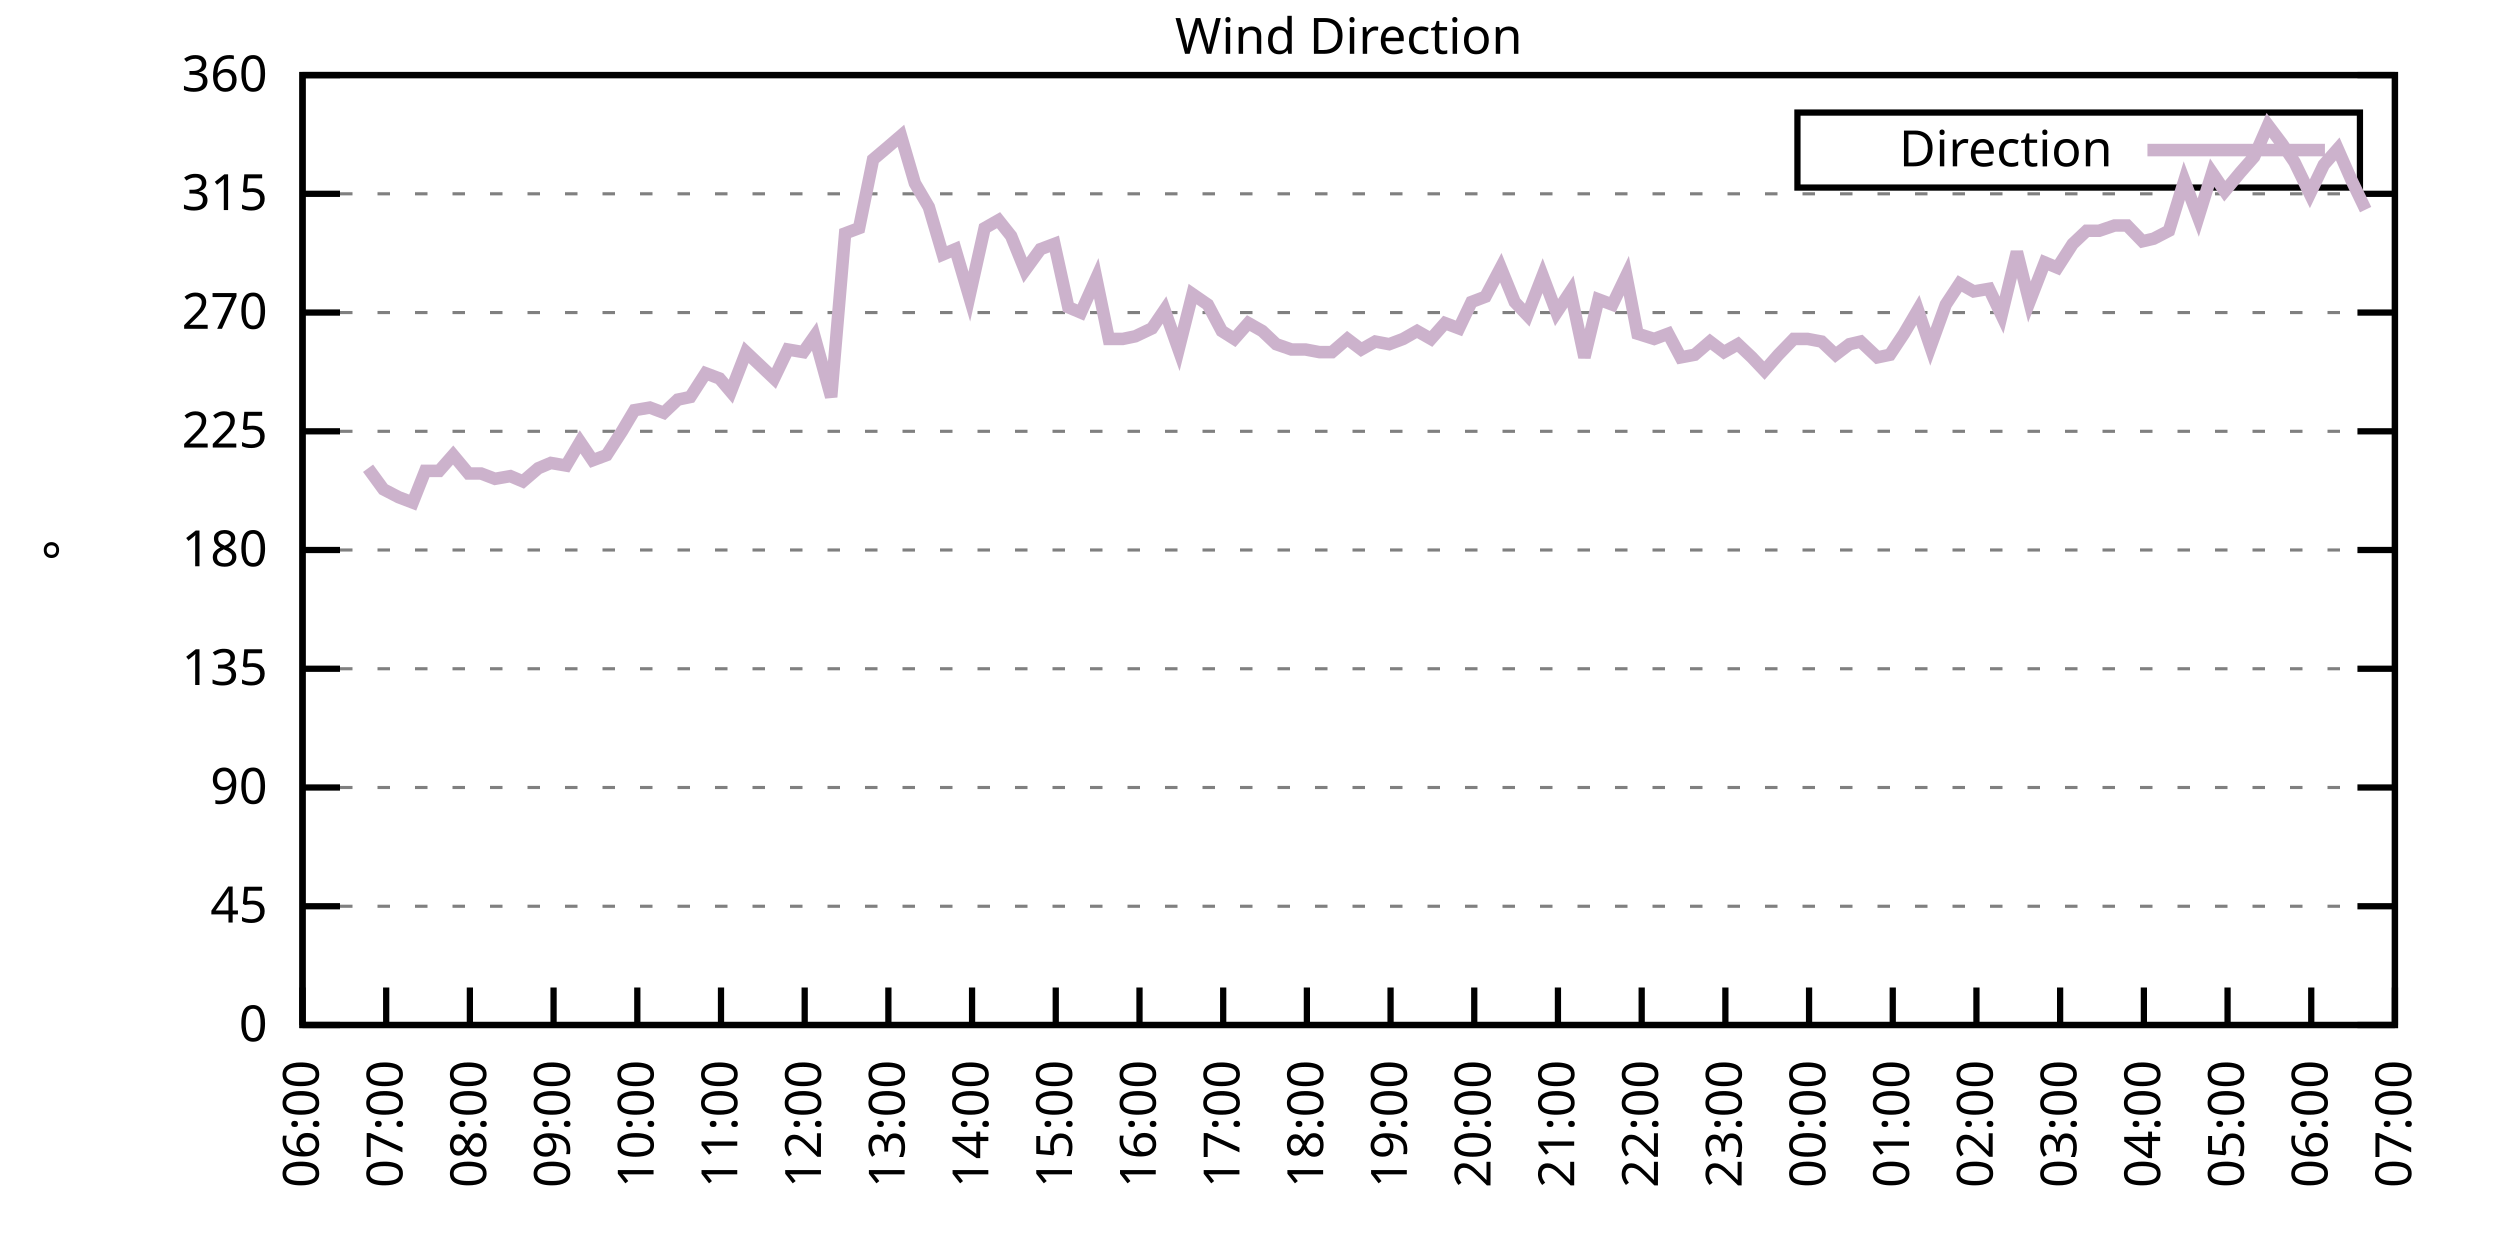
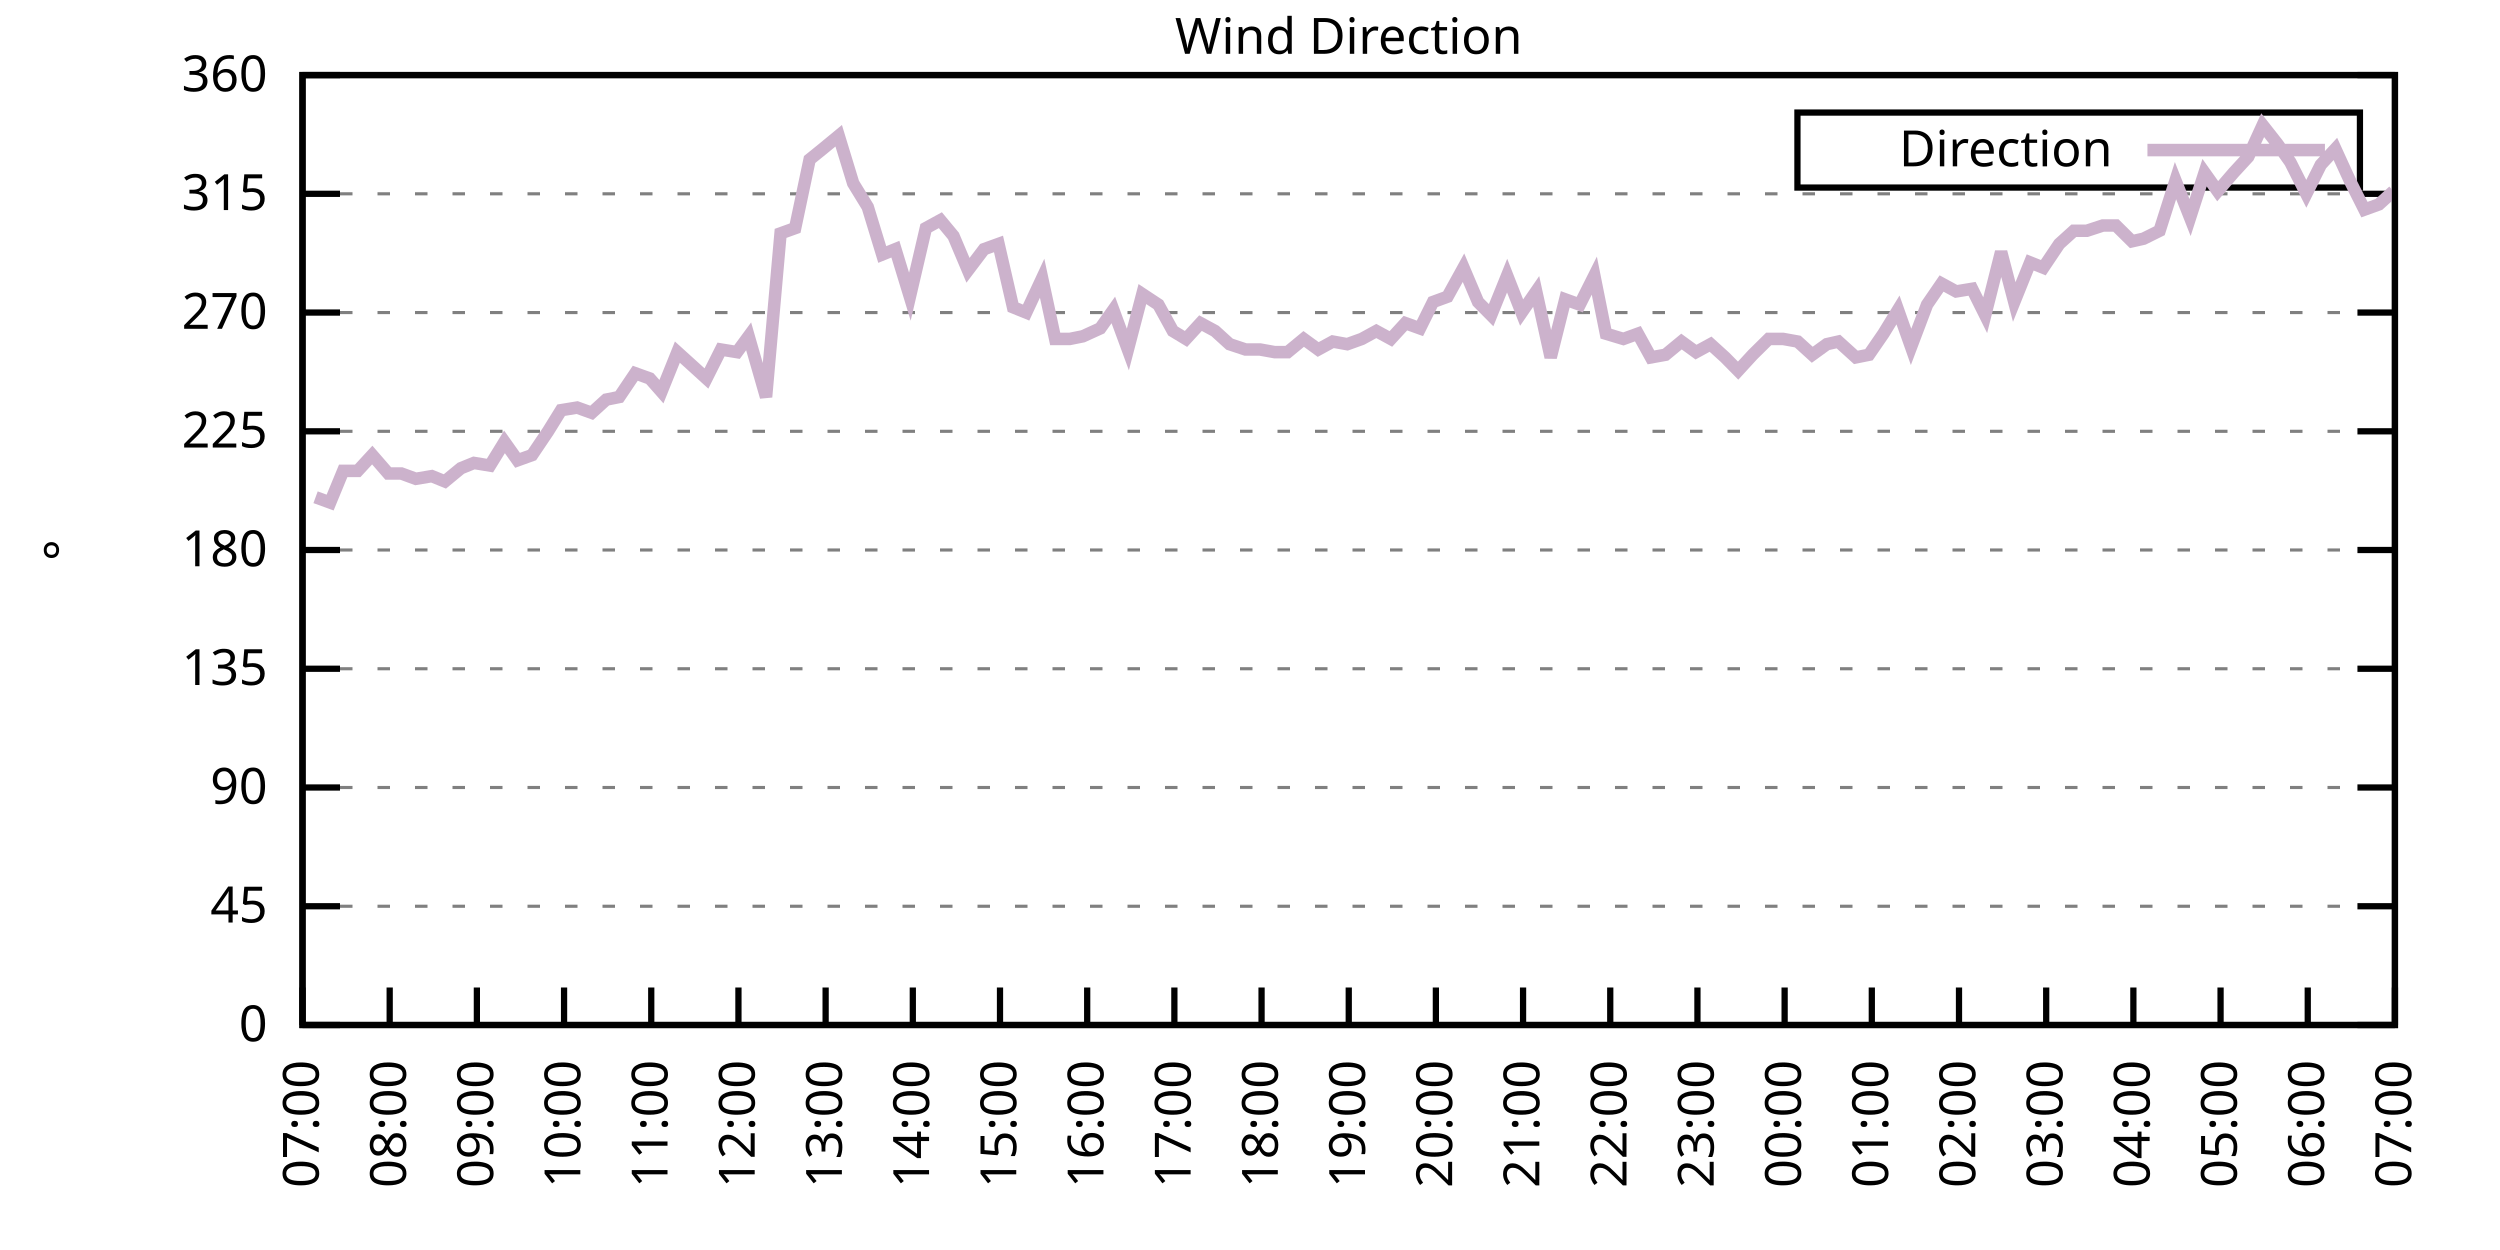
<svg xmlns="http://www.w3.org/2000/svg" xmlns:xlink="http://www.w3.org/1999/xlink" width="400" height="200" viewBox="0 0 400 200">
  <g id="gnuplot_canvas">
    <rect x="0" y="0" width="400" height="200" fill="none" />
    <defs>
      <circle id="gpDot" r="0.5" stroke-width="0.5" stroke="currentColor" />
      <path id="gpPt0" stroke-width="0.333" stroke="currentColor" d="M-1,0 h2 M0,-1 v2" />
      <path id="gpPt1" stroke-width="0.333" stroke="currentColor" d="M-1,-1 L1,1 M1,-1 L-1,1" />
      <path id="gpPt2" stroke-width="0.333" stroke="currentColor" d="M-1,0 L1,0 M0,-1 L0,1 M-1,-1 L1,1 M-1,1 L1,-1" />
      <rect id="gpPt3" stroke-width="0.333" stroke="currentColor" x="-1" y="-1" width="2" height="2" />
      <rect id="gpPt4" stroke-width="0.333" stroke="currentColor" fill="currentColor" x="-1" y="-1" width="2" height="2" />
      <circle id="gpPt5" stroke-width="0.333" stroke="currentColor" cx="0" cy="0" r="1" />
      <use xlink:href="#gpPt5" id="gpPt6" fill="currentColor" stroke="none" />
      <path id="gpPt7" stroke-width="0.333" stroke="currentColor" d="M0,-1.33 L-1.33,0.67 L1.33,0.67 z" />
      <use xlink:href="#gpPt7" id="gpPt8" fill="currentColor" stroke="none" />
      <use xlink:href="#gpPt7" id="gpPt9" stroke="currentColor" transform="rotate(180)" />
      <use xlink:href="#gpPt9" id="gpPt10" fill="currentColor" stroke="none" />
      <use xlink:href="#gpPt3" id="gpPt11" stroke="currentColor" transform="rotate(45)" />
      <use xlink:href="#gpPt11" id="gpPt12" fill="currentColor" stroke="none" />
      <path id="gpPt13" stroke-width="0.333" stroke="currentColor" d="M0,1.330 L1.265,0.411 L0.782,-1.067 L-0.782,-1.076 L-1.265,0.411 z" />
      <use xlink:href="#gpPt13" id="gpPt14" fill="currentColor" stroke="none" />
      <filter id="textbox" filterUnits="objectBoundingBox" x="0" y="0" height="1" width="1">
        <feFlood flood-color="white" flood-opacity="1" result="bgnd" />
        <feComposite in="SourceGraphic" in2="bgnd" operator="atop" />
      </filter>
      <filter id="greybox" filterUnits="objectBoundingBox" x="0" y="0" height="1" width="1">
        <feFlood flood-color="lightgrey" flood-opacity="1" result="grey" />
        <feComposite in="SourceGraphic" in2="grey" operator="atop" />
      </filter>
    </defs>
    <g fill="none" color="white" stroke="currentColor" stroke-width="1.00" stroke-linecap="butt" stroke-linejoin="miter">
</g>
    <g fill="none" color="black" stroke="currentColor" stroke-width="1.00" stroke-linecap="butt" stroke-linejoin="miter">
      <g stroke="none" shape-rendering="crispEdges">
        <polygon fill="rgb(255, 255, 255)" points="48.40,164.00 383.18,164.00 383.18,12.02 48.40,12.02 " />
      </g>
    </g>
    <g fill="none" color="black" stroke="currentColor" stroke-width="1.00" stroke-linecap="butt" stroke-linejoin="miter">
</g>
    <g fill="none" color="black" stroke="black" stroke-width="0.50" stroke-linecap="butt" stroke-linejoin="miter">
</g>
    <g fill="none" color="gray" stroke="currentColor" stroke-width="0.50" stroke-linecap="butt" stroke-linejoin="miter">
      <path stroke="gray" stroke-dasharray="2,4" class="gridline" d="M48.40,164.00 L383.19,164.00  " />
    </g>
    <g fill="none" color="gray" stroke="gray" stroke-width="1.00" stroke-linecap="butt" stroke-linejoin="miter">
</g>
    <g fill="none" color="black" stroke="currentColor" stroke-width="1.00" stroke-linecap="butt" stroke-linejoin="miter">
      <path stroke="black" d="M48.40,164.00 L54.40,164.00 M383.19,164.00 L377.19,164.00  " />
      <g transform="translate(42.80,166.60)" stroke="none" fill="black" font-family="Sans" font-size="8.00" text-anchor="end">
        <text>
          <tspan font-family="Sans"> 0</tspan>
        </text>
      </g>
    </g>
    <g fill="none" color="black" stroke="currentColor" stroke-width="1.00" stroke-linecap="butt" stroke-linejoin="miter">
</g>
    <g fill="none" color="black" stroke="black" stroke-width="0.50" stroke-linecap="butt" stroke-linejoin="miter">
</g>
    <g fill="none" color="gray" stroke="currentColor" stroke-width="0.50" stroke-linecap="butt" stroke-linejoin="miter">
      <path stroke="gray" stroke-dasharray="2,4" class="gridline" d="M48.40,145.00 L383.19,145.00  " />
    </g>
    <g fill="none" color="gray" stroke="gray" stroke-width="1.00" stroke-linecap="butt" stroke-linejoin="miter">
</g>
    <g fill="none" color="black" stroke="currentColor" stroke-width="1.00" stroke-linecap="butt" stroke-linejoin="miter">
      <path stroke="black" d="M48.40,145.00 L54.40,145.00 M383.19,145.00 L377.19,145.00  " />
      <g transform="translate(42.80,147.60)" stroke="none" fill="black" font-family="Sans" font-size="8.00" text-anchor="end">
        <text>
          <tspan font-family="Sans"> 45</tspan>
        </text>
      </g>
    </g>
    <g fill="none" color="black" stroke="currentColor" stroke-width="1.00" stroke-linecap="butt" stroke-linejoin="miter">
</g>
    <g fill="none" color="black" stroke="black" stroke-width="0.50" stroke-linecap="butt" stroke-linejoin="miter">
</g>
    <g fill="none" color="gray" stroke="currentColor" stroke-width="0.50" stroke-linecap="butt" stroke-linejoin="miter">
      <path stroke="gray" stroke-dasharray="2,4" class="gridline" d="M48.40,126.00 L383.19,126.00  " />
    </g>
    <g fill="none" color="gray" stroke="gray" stroke-width="1.00" stroke-linecap="butt" stroke-linejoin="miter">
</g>
    <g fill="none" color="black" stroke="currentColor" stroke-width="1.00" stroke-linecap="butt" stroke-linejoin="miter">
      <path stroke="black" d="M48.40,126.00 L54.40,126.00 M383.19,126.00 L377.19,126.00  " />
      <g transform="translate(42.80,128.60)" stroke="none" fill="black" font-family="Sans" font-size="8.00" text-anchor="end">
        <text>
          <tspan font-family="Sans"> 90</tspan>
        </text>
      </g>
    </g>
    <g fill="none" color="black" stroke="currentColor" stroke-width="1.00" stroke-linecap="butt" stroke-linejoin="miter">
</g>
    <g fill="none" color="black" stroke="black" stroke-width="0.50" stroke-linecap="butt" stroke-linejoin="miter">
</g>
    <g fill="none" color="gray" stroke="currentColor" stroke-width="0.50" stroke-linecap="butt" stroke-linejoin="miter">
      <path stroke="gray" stroke-dasharray="2,4" class="gridline" d="M48.40,107.00 L383.19,107.00  " />
    </g>
    <g fill="none" color="gray" stroke="gray" stroke-width="1.00" stroke-linecap="butt" stroke-linejoin="miter">
</g>
    <g fill="none" color="black" stroke="currentColor" stroke-width="1.00" stroke-linecap="butt" stroke-linejoin="miter">
      <path stroke="black" d="M48.40,107.00 L54.40,107.00 M383.19,107.00 L377.19,107.00  " />
      <g transform="translate(42.80,109.60)" stroke="none" fill="black" font-family="Sans" font-size="8.00" text-anchor="end">
        <text>
          <tspan font-family="Sans"> 135</tspan>
        </text>
      </g>
    </g>
    <g fill="none" color="black" stroke="currentColor" stroke-width="1.00" stroke-linecap="butt" stroke-linejoin="miter">
</g>
    <g fill="none" color="black" stroke="black" stroke-width="0.50" stroke-linecap="butt" stroke-linejoin="miter">
</g>
    <g fill="none" color="gray" stroke="currentColor" stroke-width="0.50" stroke-linecap="butt" stroke-linejoin="miter">
      <path stroke="gray" stroke-dasharray="2,4" class="gridline" d="M48.40,88.00 L383.19,88.00  " />
    </g>
    <g fill="none" color="gray" stroke="gray" stroke-width="1.00" stroke-linecap="butt" stroke-linejoin="miter">
</g>
    <g fill="none" color="black" stroke="currentColor" stroke-width="1.00" stroke-linecap="butt" stroke-linejoin="miter">
      <path stroke="black" d="M48.40,88.00 L54.40,88.00 M383.19,88.00 L377.19,88.00  " />
      <g transform="translate(42.80,90.60)" stroke="none" fill="black" font-family="Sans" font-size="8.00" text-anchor="end">
        <text>
          <tspan font-family="Sans"> 180</tspan>
        </text>
      </g>
    </g>
    <g fill="none" color="black" stroke="currentColor" stroke-width="1.00" stroke-linecap="butt" stroke-linejoin="miter">
</g>
    <g fill="none" color="black" stroke="black" stroke-width="0.50" stroke-linecap="butt" stroke-linejoin="miter">
</g>
    <g fill="none" color="gray" stroke="currentColor" stroke-width="0.50" stroke-linecap="butt" stroke-linejoin="miter">
      <path stroke="gray" stroke-dasharray="2,4" class="gridline" d="M48.40,69.01 L383.19,69.01  " />
    </g>
    <g fill="none" color="gray" stroke="gray" stroke-width="1.00" stroke-linecap="butt" stroke-linejoin="miter">
</g>
    <g fill="none" color="black" stroke="currentColor" stroke-width="1.00" stroke-linecap="butt" stroke-linejoin="miter">
      <path stroke="black" d="M48.40,69.01 L54.40,69.01 M383.19,69.01 L377.19,69.01  " />
      <g transform="translate(42.80,71.61)" stroke="none" fill="black" font-family="Sans" font-size="8.00" text-anchor="end">
        <text>
          <tspan font-family="Sans"> 225</tspan>
        </text>
      </g>
    </g>
    <g fill="none" color="black" stroke="currentColor" stroke-width="1.00" stroke-linecap="butt" stroke-linejoin="miter">
</g>
    <g fill="none" color="black" stroke="black" stroke-width="0.50" stroke-linecap="butt" stroke-linejoin="miter">
</g>
    <g fill="none" color="gray" stroke="currentColor" stroke-width="0.50" stroke-linecap="butt" stroke-linejoin="miter">
      <path stroke="gray" stroke-dasharray="2,4" class="gridline" d="M48.40,50.01 L383.19,50.01  " />
    </g>
    <g fill="none" color="gray" stroke="gray" stroke-width="1.00" stroke-linecap="butt" stroke-linejoin="miter">
</g>
    <g fill="none" color="black" stroke="currentColor" stroke-width="1.00" stroke-linecap="butt" stroke-linejoin="miter">
      <path stroke="black" d="M48.40,50.01 L54.40,50.01 M383.19,50.01 L377.19,50.01  " />
      <g transform="translate(42.80,52.61)" stroke="none" fill="black" font-family="Sans" font-size="8.00" text-anchor="end">
        <text>
          <tspan font-family="Sans"> 270</tspan>
        </text>
      </g>
    </g>
    <g fill="none" color="black" stroke="currentColor" stroke-width="1.00" stroke-linecap="butt" stroke-linejoin="miter">
</g>
    <g fill="none" color="black" stroke="black" stroke-width="0.50" stroke-linecap="butt" stroke-linejoin="miter">
</g>
    <g fill="none" color="gray" stroke="currentColor" stroke-width="0.50" stroke-linecap="butt" stroke-linejoin="miter">
      <path stroke="gray" stroke-dasharray="2,4" class="gridline" d="M48.40,31.01 L383.19,31.01  " />
    </g>
    <g fill="none" color="gray" stroke="gray" stroke-width="1.00" stroke-linecap="butt" stroke-linejoin="miter">
</g>
    <g fill="none" color="black" stroke="currentColor" stroke-width="1.00" stroke-linecap="butt" stroke-linejoin="miter">
      <path stroke="black" d="M48.40,31.01 L54.40,31.01 M383.19,31.01 L377.19,31.01  " />
      <g transform="translate(42.80,33.61)" stroke="none" fill="black" font-family="Sans" font-size="8.00" text-anchor="end">
        <text>
          <tspan font-family="Sans"> 315</tspan>
        </text>
      </g>
    </g>
    <g fill="none" color="black" stroke="currentColor" stroke-width="1.00" stroke-linecap="butt" stroke-linejoin="miter">
</g>
    <g fill="none" color="black" stroke="black" stroke-width="0.50" stroke-linecap="butt" stroke-linejoin="miter">
</g>
    <g fill="none" color="gray" stroke="currentColor" stroke-width="0.50" stroke-linecap="butt" stroke-linejoin="miter">
      <path stroke="gray" stroke-dasharray="2,4" class="gridline" d="M48.40,12.01 L383.19,12.01  " />
    </g>
    <g fill="none" color="gray" stroke="gray" stroke-width="1.00" stroke-linecap="butt" stroke-linejoin="miter">
</g>
    <g fill="none" color="black" stroke="currentColor" stroke-width="1.00" stroke-linecap="butt" stroke-linejoin="miter">
      <path stroke="black" d="M48.40,12.01 L54.40,12.01 M383.19,12.01 L377.19,12.01  " />
      <g transform="translate(42.80,14.61)" stroke="none" fill="black" font-family="Sans" font-size="8.00" text-anchor="end">
        <text>
          <tspan font-family="Sans"> 360</tspan>
        </text>
      </g>
    </g>
    <g fill="none" color="black" stroke="currentColor" stroke-width="1.00" stroke-linecap="butt" stroke-linejoin="miter">
      <path stroke="black" d="M48.40,164.00 L48.40,158.00  " />
      <g transform="translate(51.00,169.60) rotate(270.00)" stroke="none" fill="black" font-family="Sans" font-size="8.00" text-anchor="end">
        <text>
-           <tspan font-family="Sans">06:00</tspan>
-         </text>
-       </g>
-     </g>
-     <g fill="none" color="black" stroke="currentColor" stroke-width="1.00" stroke-linecap="butt" stroke-linejoin="miter">
-       <path stroke="black" d="M61.79,164.00 L61.79,158.00  " />
-       <g transform="translate(64.39,169.60) rotate(270.00)" stroke="none" fill="black" font-family="Sans" font-size="8.00" text-anchor="end">
-         <text>
          <tspan font-family="Sans">07:00</tspan>
        </text>
      </g>
    </g>
    <g fill="none" color="black" stroke="currentColor" stroke-width="1.00" stroke-linecap="butt" stroke-linejoin="miter">
-       <path stroke="black" d="M75.18,164.00 L75.18,158.00  " />
-       <g transform="translate(77.78,169.60) rotate(270.00)" stroke="none" fill="black" font-family="Sans" font-size="8.00" text-anchor="end">
+       <path stroke="black" d="M62.35,164.00 L62.35,158.00  " />
+       <g transform="translate(64.95,169.60) rotate(270.00)" stroke="none" fill="black" font-family="Sans" font-size="8.00" text-anchor="end">
        <text>
          <tspan font-family="Sans">08:00</tspan>
        </text>
      </g>
    </g>
    <g fill="none" color="black" stroke="currentColor" stroke-width="1.00" stroke-linecap="butt" stroke-linejoin="miter">
-       <path stroke="black" d="M88.57,164.00 L88.57,158.00  " />
-       <g transform="translate(91.17,169.60) rotate(270.00)" stroke="none" fill="black" font-family="Sans" font-size="8.00" text-anchor="end">
+       <path stroke="black" d="M76.30,164.00 L76.30,158.00  " />
+       <g transform="translate(78.90,169.60) rotate(270.00)" stroke="none" fill="black" font-family="Sans" font-size="8.00" text-anchor="end">
        <text>
          <tspan font-family="Sans">09:00</tspan>
        </text>
      </g>
    </g>
    <g fill="none" color="black" stroke="currentColor" stroke-width="1.00" stroke-linecap="butt" stroke-linejoin="miter">
-       <path stroke="black" d="M101.97,164.00 L101.97,158.00  " />
-       <g transform="translate(104.57,169.60) rotate(270.00)" stroke="none" fill="black" font-family="Sans" font-size="8.00" text-anchor="end">
+       <path stroke="black" d="M90.25,164.00 L90.25,158.00  " />
+       <g transform="translate(92.85,169.60) rotate(270.00)" stroke="none" fill="black" font-family="Sans" font-size="8.00" text-anchor="end">
        <text>
          <tspan font-family="Sans">10:00</tspan>
        </text>
      </g>
    </g>
    <g fill="none" color="black" stroke="currentColor" stroke-width="1.00" stroke-linecap="butt" stroke-linejoin="miter">
-       <path stroke="black" d="M115.36,164.00 L115.36,158.00  " />
-       <g transform="translate(117.96,169.60) rotate(270.00)" stroke="none" fill="black" font-family="Sans" font-size="8.00" text-anchor="end">
+       <path stroke="black" d="M104.20,164.00 L104.20,158.00  " />
+       <g transform="translate(106.80,169.60) rotate(270.00)" stroke="none" fill="black" font-family="Sans" font-size="8.00" text-anchor="end">
        <text>
          <tspan font-family="Sans">11:00</tspan>
        </text>
      </g>
    </g>
    <g fill="none" color="black" stroke="currentColor" stroke-width="1.00" stroke-linecap="butt" stroke-linejoin="miter">
-       <path stroke="black" d="M128.75,164.00 L128.75,158.00  " />
-       <g transform="translate(131.35,169.60) rotate(270.00)" stroke="none" fill="black" font-family="Sans" font-size="8.00" text-anchor="end">
+       <path stroke="black" d="M118.15,164.00 L118.15,158.00  " />
+       <g transform="translate(120.75,169.60) rotate(270.00)" stroke="none" fill="black" font-family="Sans" font-size="8.00" text-anchor="end">
        <text>
          <tspan font-family="Sans">12:00</tspan>
        </text>
      </g>
    </g>
    <g fill="none" color="black" stroke="currentColor" stroke-width="1.00" stroke-linecap="butt" stroke-linejoin="miter">
-       <path stroke="black" d="M142.14,164.00 L142.14,158.00  " />
-       <g transform="translate(144.74,169.60) rotate(270.00)" stroke="none" fill="black" font-family="Sans" font-size="8.00" text-anchor="end">
+       <path stroke="black" d="M132.10,164.00 L132.10,158.00  " />
+       <g transform="translate(134.70,169.60) rotate(270.00)" stroke="none" fill="black" font-family="Sans" font-size="8.00" text-anchor="end">
        <text>
          <tspan font-family="Sans">13:00</tspan>
        </text>
      </g>
    </g>
    <g fill="none" color="black" stroke="currentColor" stroke-width="1.00" stroke-linecap="butt" stroke-linejoin="miter">
-       <path stroke="black" d="M155.53,164.00 L155.53,158.00  " />
-       <g transform="translate(158.13,169.60) rotate(270.00)" stroke="none" fill="black" font-family="Sans" font-size="8.00" text-anchor="end">
+       <path stroke="black" d="M146.05,164.00 L146.05,158.00  " />
+       <g transform="translate(148.65,169.60) rotate(270.00)" stroke="none" fill="black" font-family="Sans" font-size="8.00" text-anchor="end">
        <text>
          <tspan font-family="Sans">14:00</tspan>
        </text>
      </g>
    </g>
    <g fill="none" color="black" stroke="currentColor" stroke-width="1.00" stroke-linecap="butt" stroke-linejoin="miter">
-       <path stroke="black" d="M168.92,164.00 L168.92,158.00  " />
-       <g transform="translate(171.52,169.60) rotate(270.00)" stroke="none" fill="black" font-family="Sans" font-size="8.00" text-anchor="end">
+       <path stroke="black" d="M160.00,164.00 L160.00,158.00  " />
+       <g transform="translate(162.60,169.60) rotate(270.00)" stroke="none" fill="black" font-family="Sans" font-size="8.00" text-anchor="end">
        <text>
          <tspan font-family="Sans">15:00</tspan>
        </text>
      </g>
    </g>
    <g fill="none" color="black" stroke="currentColor" stroke-width="1.00" stroke-linecap="butt" stroke-linejoin="miter">
-       <path stroke="black" d="M182.32,164.00 L182.32,158.00  " />
-       <g transform="translate(184.92,169.60) rotate(270.00)" stroke="none" fill="black" font-family="Sans" font-size="8.00" text-anchor="end">
+       <path stroke="black" d="M173.95,164.00 L173.95,158.00  " />
+       <g transform="translate(176.55,169.60) rotate(270.00)" stroke="none" fill="black" font-family="Sans" font-size="8.00" text-anchor="end">
        <text>
          <tspan font-family="Sans">16:00</tspan>
        </text>
      </g>
    </g>
    <g fill="none" color="black" stroke="currentColor" stroke-width="1.00" stroke-linecap="butt" stroke-linejoin="miter">
-       <path stroke="black" d="M195.71,164.00 L195.71,158.00  " />
-       <g transform="translate(198.31,169.60) rotate(270.00)" stroke="none" fill="black" font-family="Sans" font-size="8.00" text-anchor="end">
+       <path stroke="black" d="M187.90,164.00 L187.90,158.00  " />
+       <g transform="translate(190.50,169.60) rotate(270.00)" stroke="none" fill="black" font-family="Sans" font-size="8.00" text-anchor="end">
        <text>
          <tspan font-family="Sans">17:00</tspan>
        </text>
      </g>
    </g>
    <g fill="none" color="black" stroke="currentColor" stroke-width="1.00" stroke-linecap="butt" stroke-linejoin="miter">
-       <path stroke="black" d="M209.10,164.00 L209.10,158.00  " />
-       <g transform="translate(211.70,169.60) rotate(270.00)" stroke="none" fill="black" font-family="Sans" font-size="8.00" text-anchor="end">
+       <path stroke="black" d="M201.85,164.00 L201.85,158.00  " />
+       <g transform="translate(204.45,169.60) rotate(270.00)" stroke="none" fill="black" font-family="Sans" font-size="8.00" text-anchor="end">
        <text>
          <tspan font-family="Sans">18:00</tspan>
        </text>
      </g>
    </g>
    <g fill="none" color="black" stroke="currentColor" stroke-width="1.00" stroke-linecap="butt" stroke-linejoin="miter">
-       <path stroke="black" d="M222.49,164.00 L222.49,158.00  " />
-       <g transform="translate(225.09,169.60) rotate(270.00)" stroke="none" fill="black" font-family="Sans" font-size="8.00" text-anchor="end">
+       <path stroke="black" d="M215.80,164.00 L215.80,158.00  " />
+       <g transform="translate(218.40,169.60) rotate(270.00)" stroke="none" fill="black" font-family="Sans" font-size="8.00" text-anchor="end">
        <text>
          <tspan font-family="Sans">19:00</tspan>
        </text>
      </g>
    </g>
    <g fill="none" color="black" stroke="currentColor" stroke-width="1.00" stroke-linecap="butt" stroke-linejoin="miter">
-       <path stroke="black" d="M235.88,164.00 L235.88,158.00  " />
-       <g transform="translate(238.48,169.60) rotate(270.00)" stroke="none" fill="black" font-family="Sans" font-size="8.00" text-anchor="end">
+       <path stroke="black" d="M229.74,164.00 L229.74,158.00  " />
+       <g transform="translate(232.34,169.60) rotate(270.00)" stroke="none" fill="black" font-family="Sans" font-size="8.00" text-anchor="end">
        <text>
          <tspan font-family="Sans">20:00</tspan>
        </text>
      </g>
    </g>
    <g fill="none" color="black" stroke="currentColor" stroke-width="1.00" stroke-linecap="butt" stroke-linejoin="miter">
-       <path stroke="black" d="M249.27,164.00 L249.27,158.00  " />
-       <g transform="translate(251.87,169.60) rotate(270.00)" stroke="none" fill="black" font-family="Sans" font-size="8.00" text-anchor="end">
+       <path stroke="black" d="M243.69,164.00 L243.69,158.00  " />
+       <g transform="translate(246.29,169.60) rotate(270.00)" stroke="none" fill="black" font-family="Sans" font-size="8.00" text-anchor="end">
        <text>
          <tspan font-family="Sans">21:00</tspan>
        </text>
      </g>
    </g>
    <g fill="none" color="black" stroke="currentColor" stroke-width="1.00" stroke-linecap="butt" stroke-linejoin="miter">
-       <path stroke="black" d="M262.67,164.00 L262.67,158.00  " />
-       <g transform="translate(265.27,169.60) rotate(270.00)" stroke="none" fill="black" font-family="Sans" font-size="8.00" text-anchor="end">
+       <path stroke="black" d="M257.64,164.00 L257.64,158.00  " />
+       <g transform="translate(260.24,169.60) rotate(270.00)" stroke="none" fill="black" font-family="Sans" font-size="8.00" text-anchor="end">
        <text>
          <tspan font-family="Sans">22:00</tspan>
        </text>
      </g>
    </g>
    <g fill="none" color="black" stroke="currentColor" stroke-width="1.00" stroke-linecap="butt" stroke-linejoin="miter">
-       <path stroke="black" d="M276.06,164.00 L276.06,158.00  " />
-       <g transform="translate(278.66,169.60) rotate(270.00)" stroke="none" fill="black" font-family="Sans" font-size="8.00" text-anchor="end">
+       <path stroke="black" d="M271.59,164.00 L271.59,158.00  " />
+       <g transform="translate(274.19,169.60) rotate(270.00)" stroke="none" fill="black" font-family="Sans" font-size="8.00" text-anchor="end">
        <text>
          <tspan font-family="Sans">23:00</tspan>
        </text>
      </g>
    </g>
    <g fill="none" color="black" stroke="currentColor" stroke-width="1.00" stroke-linecap="butt" stroke-linejoin="miter">
-       <path stroke="black" d="M289.45,164.00 L289.45,158.00  " />
-       <g transform="translate(292.05,169.60) rotate(270.00)" stroke="none" fill="black" font-family="Sans" font-size="8.00" text-anchor="end">
+       <path stroke="black" d="M285.54,164.00 L285.54,158.00  " />
+       <g transform="translate(288.14,169.60) rotate(270.00)" stroke="none" fill="black" font-family="Sans" font-size="8.00" text-anchor="end">
        <text>
          <tspan font-family="Sans">00:00</tspan>
        </text>
      </g>
    </g>
    <g fill="none" color="black" stroke="currentColor" stroke-width="1.00" stroke-linecap="butt" stroke-linejoin="miter">
-       <path stroke="black" d="M302.84,164.00 L302.84,158.00  " />
-       <g transform="translate(305.44,169.60) rotate(270.00)" stroke="none" fill="black" font-family="Sans" font-size="8.00" text-anchor="end">
+       <path stroke="black" d="M299.49,164.00 L299.49,158.00  " />
+       <g transform="translate(302.09,169.60) rotate(270.00)" stroke="none" fill="black" font-family="Sans" font-size="8.00" text-anchor="end">
        <text>
          <tspan font-family="Sans">01:00</tspan>
        </text>
      </g>
    </g>
    <g fill="none" color="black" stroke="currentColor" stroke-width="1.00" stroke-linecap="butt" stroke-linejoin="miter">
-       <path stroke="black" d="M316.23,164.00 L316.23,158.00  " />
-       <g transform="translate(318.83,169.60) rotate(270.00)" stroke="none" fill="black" font-family="Sans" font-size="8.00" text-anchor="end">
+       <path stroke="black" d="M313.44,164.00 L313.44,158.00  " />
+       <g transform="translate(316.04,169.60) rotate(270.00)" stroke="none" fill="black" font-family="Sans" font-size="8.00" text-anchor="end">
        <text>
          <tspan font-family="Sans">02:00</tspan>
        </text>
      </g>
    </g>
    <g fill="none" color="black" stroke="currentColor" stroke-width="1.00" stroke-linecap="butt" stroke-linejoin="miter">
-       <path stroke="black" d="M329.62,164.00 L329.62,158.00  " />
-       <g transform="translate(332.22,169.60) rotate(270.00)" stroke="none" fill="black" font-family="Sans" font-size="8.00" text-anchor="end">
+       <path stroke="black" d="M327.39,164.00 L327.39,158.00  " />
+       <g transform="translate(329.99,169.60) rotate(270.00)" stroke="none" fill="black" font-family="Sans" font-size="8.00" text-anchor="end">
        <text>
          <tspan font-family="Sans">03:00</tspan>
        </text>
      </g>
    </g>
    <g fill="none" color="black" stroke="currentColor" stroke-width="1.00" stroke-linecap="butt" stroke-linejoin="miter">
-       <path stroke="black" d="M343.02,164.00 L343.02,158.00  " />
-       <g transform="translate(345.62,169.60) rotate(270.00)" stroke="none" fill="black" font-family="Sans" font-size="8.00" text-anchor="end">
+       <path stroke="black" d="M341.34,164.00 L341.34,158.00  " />
+       <g transform="translate(343.94,169.60) rotate(270.00)" stroke="none" fill="black" font-family="Sans" font-size="8.00" text-anchor="end">
        <text>
          <tspan font-family="Sans">04:00</tspan>
        </text>
      </g>
    </g>
    <g fill="none" color="black" stroke="currentColor" stroke-width="1.00" stroke-linecap="butt" stroke-linejoin="miter">
-       <path stroke="black" d="M356.41,164.00 L356.41,158.00  " />
-       <g transform="translate(359.01,169.60) rotate(270.00)" stroke="none" fill="black" font-family="Sans" font-size="8.00" text-anchor="end">
+       <path stroke="black" d="M355.29,164.00 L355.29,158.00  " />
+       <g transform="translate(357.89,169.60) rotate(270.00)" stroke="none" fill="black" font-family="Sans" font-size="8.00" text-anchor="end">
        <text>
          <tspan font-family="Sans">05:00</tspan>
        </text>
      </g>
    </g>
    <g fill="none" color="black" stroke="currentColor" stroke-width="1.00" stroke-linecap="butt" stroke-linejoin="miter">
-       <path stroke="black" d="M369.80,164.00 L369.80,158.00  " />
-       <g transform="translate(372.40,169.60) rotate(270.00)" stroke="none" fill="black" font-family="Sans" font-size="8.00" text-anchor="end">
+       <path stroke="black" d="M369.24,164.00 L369.24,158.00  " />
+       <g transform="translate(371.84,169.60) rotate(270.00)" stroke="none" fill="black" font-family="Sans" font-size="8.00" text-anchor="end">
        <text>
          <tspan font-family="Sans">06:00</tspan>
        </text>
      </g>
    </g>
    <g fill="none" color="black" stroke="currentColor" stroke-width="1.00" stroke-linecap="butt" stroke-linejoin="miter">
      <path stroke="black" d="M383.19,164.00 L383.19,158.00  " />
      <g transform="translate(385.79,169.60) rotate(270.00)" stroke="none" fill="black" font-family="Sans" font-size="8.00" text-anchor="end">
        <text>
          <tspan font-family="Sans">07:00</tspan>
        </text>
      </g>
    </g>
    <g fill="none" color="black" stroke="currentColor" stroke-width="1.00" stroke-linecap="butt" stroke-linejoin="miter">
</g>
    <g fill="none" color="black" stroke="currentColor" stroke-width="1.00" stroke-linecap="butt" stroke-linejoin="miter">
      <path stroke="black" d="M48.40,12.01 L48.40,164.00 L383.19,164.00 L383.19,12.01 L48.40,12.01 Z  " />
    </g>
    <g fill="none" color="black" stroke="currentColor" stroke-width="1.00" stroke-linecap="butt" stroke-linejoin="miter">
</g>
    <g fill="none" color="black" stroke="currentColor" stroke-width="1.00" stroke-linecap="butt" stroke-linejoin="miter">
      <path stroke="black" d="M287.59,30.01 L287.59,18.01 L377.59,18.01 L377.59,30.01 L287.59,30.01 Z  " />
    </g>
    <g id="Wind_direction_plot_1">
      <g fill="none" color="white" stroke="black" stroke-width="2.00" stroke-linecap="butt" stroke-linejoin="miter">
</g>
      <g fill="none" color="black" stroke="currentColor" stroke-width="2.00" stroke-linecap="butt" stroke-linejoin="miter">
        <g transform="translate(337.99,26.61)" stroke="none" fill="black" font-family="Sans" font-size="8.00" text-anchor="end">
          <text>
            <tspan font-family="Sans">Direction</tspan>
          </text>
        </g>
      </g>
      <g fill="none" color="black" stroke="currentColor" stroke-width="2.00" stroke-linecap="butt" stroke-linejoin="miter">
-         <path stroke="rgb(204, 178, 204)" d="M343.59,24.01 L371.99,24.01 M58.89,74.92 L61.35,78.29 L63.80,79.56 L66.03,80.41 L68.04,75.34 L70.27,75.34   L72.50,72.81 L74.96,75.76 L76.97,75.76 L79.20,76.61 L81.66,76.18 L83.66,77.03 L86.12,74.92 L88.13,74.07   L90.58,74.49 L92.82,70.70 L94.82,73.65 L97.06,72.81 L99.51,69.01 L101.52,65.63 L103.98,65.21 L106.21,66.05   L108.44,63.94 L110.45,63.52 L112.90,59.72 L115.13,60.56 L116.92,62.67 L119.38,56.34 L121.61,58.45 L123.84,60.56   L126.07,55.92 L128.53,56.34 L130.31,53.81 L132.99,63.52 L135.22,37.34 L137.45,36.50 L139.69,25.52 L141.69,23.83   L144.15,21.72 L146.38,29.32 L148.61,33.12 L150.85,40.72 L152.85,39.87 L155.09,47.47 L157.54,36.50 L159.77,35.23   L161.78,37.76 L164.01,43.25 L166.47,39.87 L168.70,39.03 L170.93,49.16 L172.94,50.01 L175.40,44.52 L177.41,54.23   L179.64,54.23 L181.65,53.81 L184.32,52.54 L186.33,49.59 L188.57,55.92 L190.80,47.05 L193.25,48.74 L195.48,52.96   L197.49,54.23 L199.73,51.70 L201.96,52.96 L204.19,55.07 L206.64,55.92 L208.88,55.92 L211.11,56.34 L213.12,56.34   L215.57,54.23 L217.80,55.92 L220.04,54.65 L222.27,55.07 L224.50,54.23 L226.73,52.96 L228.96,54.23 L231.20,51.70   L233.43,52.54 L235.44,48.32 L237.67,47.47 L240.12,42.83 L242.36,48.32 L244.36,50.43 L246.82,44.10 L249.05,50.01   L251.28,46.63 L253.51,57.18 L255.75,47.90 L257.98,48.74 L260.21,44.10 L262.00,53.39 L264.67,54.23 L266.91,53.39   L268.92,57.18 L271.15,56.76 L273.60,54.65 L275.83,56.34 L278.07,55.07 L280.30,57.18 L282.31,59.30 L284.54,56.76   L286.99,54.23 L289.23,54.23 L291.46,54.65 L293.69,56.76 L295.92,55.07 L297.71,54.65 L300.39,57.18 L302.39,56.76   L304.63,53.39 L306.86,49.59 L308.87,55.50 L311.32,48.74 L313.55,45.36 L315.79,46.63 L318.24,46.21 L320.25,50.43   L322.70,40.30 L324.71,48.32 L327.17,41.99 L329.18,42.83 L331.63,39.03 L333.86,36.92 L335.87,36.92 L338.33,36.08   L340.34,36.08 L342.79,38.61 L344.58,38.19 L347.03,36.92 L349.49,28.90 L351.72,34.81 L353.95,27.63 L355.96,30.59   L358.42,27.63 L360.65,25.10 L362.88,20.03 L365.11,22.99 L367.12,25.94 L369.58,31.01 L371.81,26.36 L374.04,23.83   L376.27,28.90 L378.50,33.54  " />
+         <path stroke="rgb(204, 178, 204)" d="M343.59,24.01 L371.99,24.01 M50.49,79.56 L52.82,80.41 L54.91,75.34 L57.23,75.34 L59.56,72.81 L62.12,75.76   L64.21,75.76 L66.53,76.61 L69.09,76.18 L71.18,77.03 L73.74,74.92 L75.83,74.07 L78.39,74.49 L80.72,70.70   L82.81,73.65 L85.13,72.81 L87.69,69.01 L89.78,65.63 L92.34,65.21 L94.67,66.05 L96.99,63.94 L99.08,63.52   L101.64,59.72 L103.97,60.56 L105.83,62.67 L108.38,56.34 L110.71,58.45 L113.03,60.56 L115.36,55.92 L117.92,56.34   L119.78,53.81 L122.57,63.52 L124.89,37.34 L127.22,36.50 L129.54,25.52 L131.63,23.83 L134.19,21.72 L136.51,29.32   L138.84,33.12 L141.16,40.72 L143.26,39.87 L145.58,47.47 L148.14,36.50 L150.46,35.23 L152.56,37.76 L154.88,43.25   L157.44,39.87 L159.76,39.03 L162.09,49.16 L164.18,50.01 L166.74,44.52 L168.83,54.23 L171.16,54.23 L173.25,53.81   L176.04,52.54 L178.13,49.59 L180.46,55.92 L182.78,47.05 L185.34,48.74 L187.66,52.96 L189.76,54.23 L192.08,51.70   L194.41,52.96 L196.73,55.07 L199.29,55.92 L201.61,55.92 L203.94,56.34 L206.03,56.34 L208.59,54.23 L210.91,55.92   L213.24,54.65 L215.56,55.07 L217.89,54.23 L220.21,52.96 L222.54,54.23 L224.86,51.70 L227.19,52.54 L229.28,48.32   L231.60,47.47 L234.16,42.83 L236.49,48.32 L238.58,50.43 L241.14,44.10 L243.46,50.01 L245.79,46.63 L248.11,57.18   L250.44,47.90 L252.76,48.74 L255.09,44.10 L256.95,53.39 L259.74,54.23 L262.06,53.39 L264.15,57.18 L266.48,56.76   L269.04,54.65 L271.36,56.34 L273.69,55.07 L276.01,57.18 L278.10,59.30 L280.43,56.76 L282.99,54.23 L285.31,54.23   L287.64,54.65 L289.96,56.76 L292.29,55.07 L294.15,54.65 L296.94,57.18 L299.03,56.76 L301.35,53.39 L303.68,49.59   L305.77,55.50 L308.33,48.74 L310.65,45.36 L312.98,46.63 L315.53,46.21 L317.63,50.43 L320.18,40.30 L322.28,48.32   L324.83,41.99 L326.93,42.83 L329.48,39.03 L331.81,36.92 L333.90,36.92 L336.46,36.08 L338.55,36.08 L341.11,38.61   L342.97,38.19 L345.53,36.92 L348.08,28.90 L350.41,34.81 L352.73,27.63 L354.83,30.59 L357.38,27.63 L359.71,25.10   L362.03,20.03 L364.36,22.99 L366.45,25.94 L369.01,31.01 L371.33,26.36 L373.66,23.83 L375.98,28.90 L378.31,33.54   L380.63,32.70 L382.96,30.59  " />
      </g>
    </g>
    <g fill="none" color="black" stroke="currentColor" stroke-width="2.00" stroke-linecap="butt" stroke-linejoin="miter">
</g>
    <g fill="none" color="black" stroke="black" stroke-width="1.00" stroke-linecap="butt" stroke-linejoin="miter">
</g>
    <g fill="none" color="black" stroke="currentColor" stroke-width="1.00" stroke-linecap="butt" stroke-linejoin="miter">
      <path stroke="black" d="M48.40,12.01 L48.40,164.00 L383.19,164.00 L383.19,12.01 L48.40,12.01 Z  " />
      <g transform="translate(12.80,88.01) rotate(270.00)" stroke="none" fill="black" font-family="Sans" font-size="8.00" text-anchor="middle">
        <text>
          <tspan font-family="Sans">°</tspan>
        </text>
      </g>
    </g>
    <g fill="none" color="black" stroke="currentColor" stroke-width="1.00" stroke-linecap="butt" stroke-linejoin="miter">
</g>
    <g fill="none" color="black" stroke="currentColor" stroke-width="1.00" stroke-linecap="butt" stroke-linejoin="miter">
      <g transform="translate(215.79,8.61)" stroke="none" fill="black" font-family="Sans" font-size="8.00" text-anchor="middle">
        <text>
          <tspan font-family="Sans">Wind Direction</tspan>
        </text>
      </g>
    </g>
    <g fill="none" color="black" stroke="currentColor" stroke-width="1.00" stroke-linecap="butt" stroke-linejoin="miter">
</g>
  </g>
</svg>
